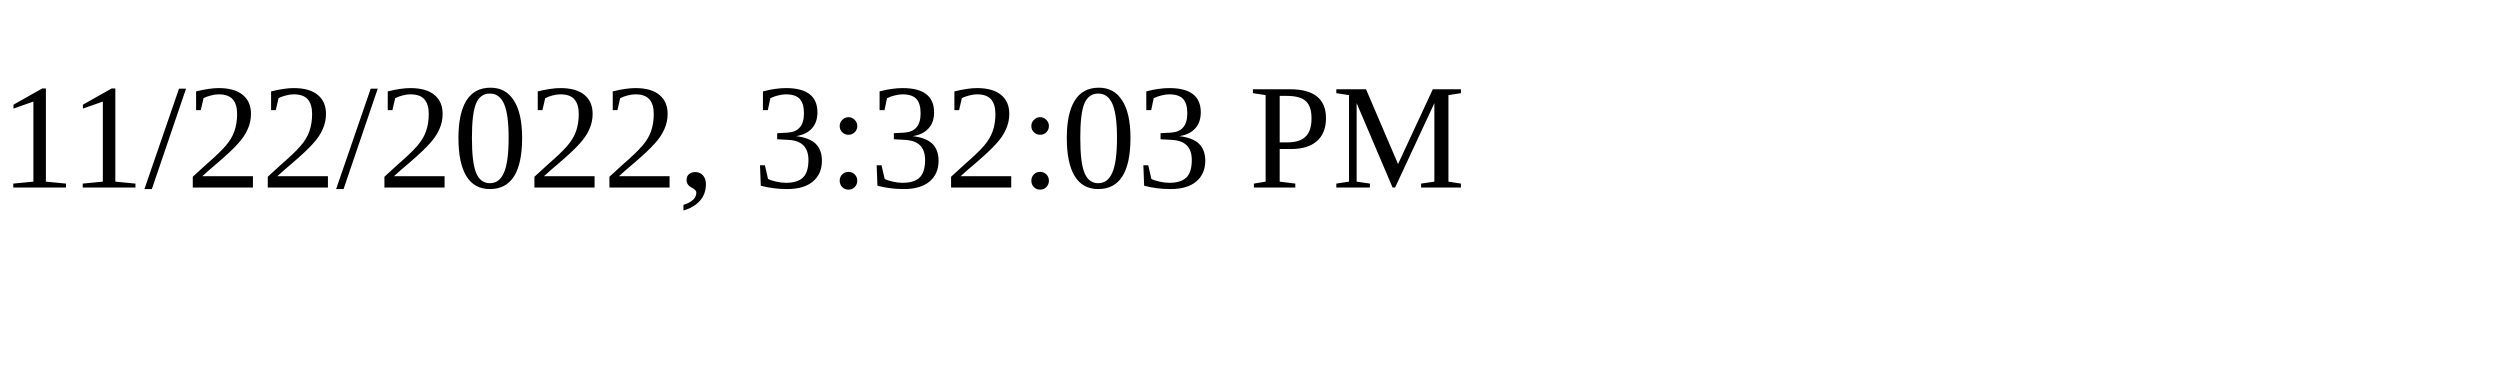
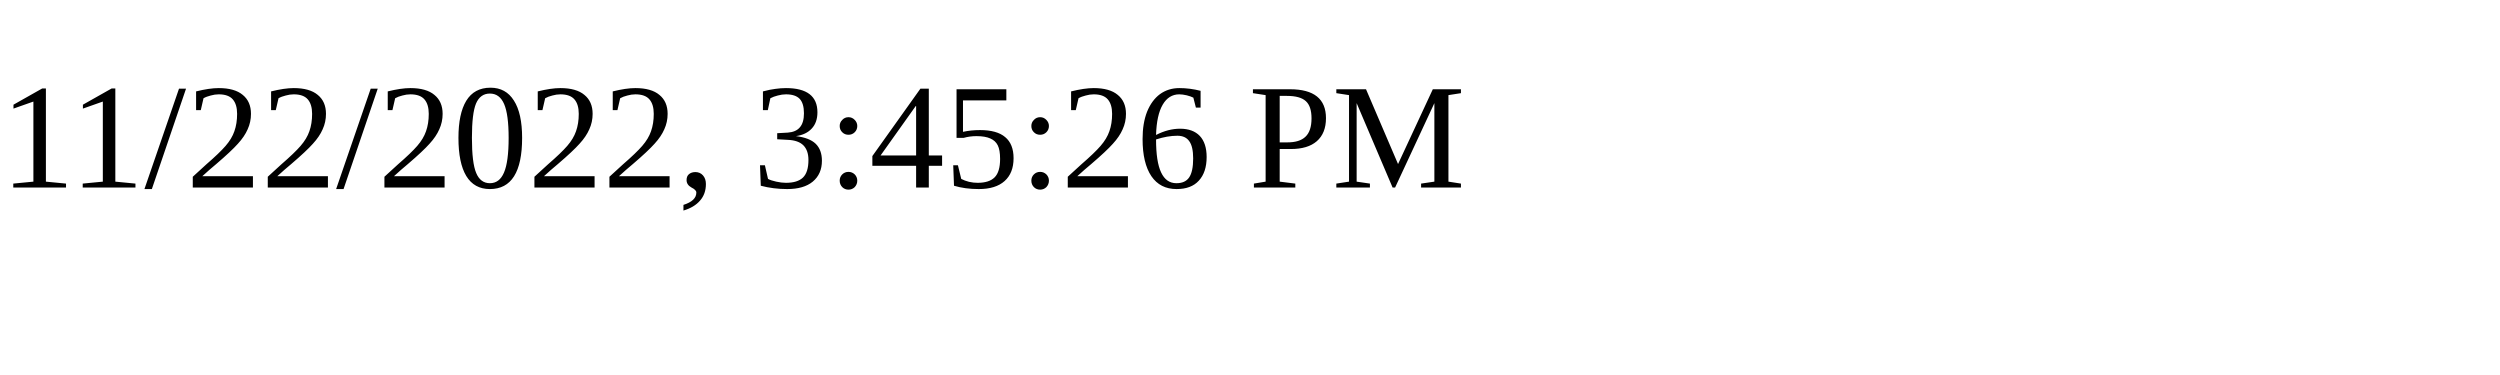
<svg xmlns="http://www.w3.org/2000/svg" height="30" width="200">
-   <text x="0" y="15">11/22/2022, 3:32:03 PM</text>
+   <text x="0" y="15">11/22/2022, 3:45:26 PM</text>
</svg>
